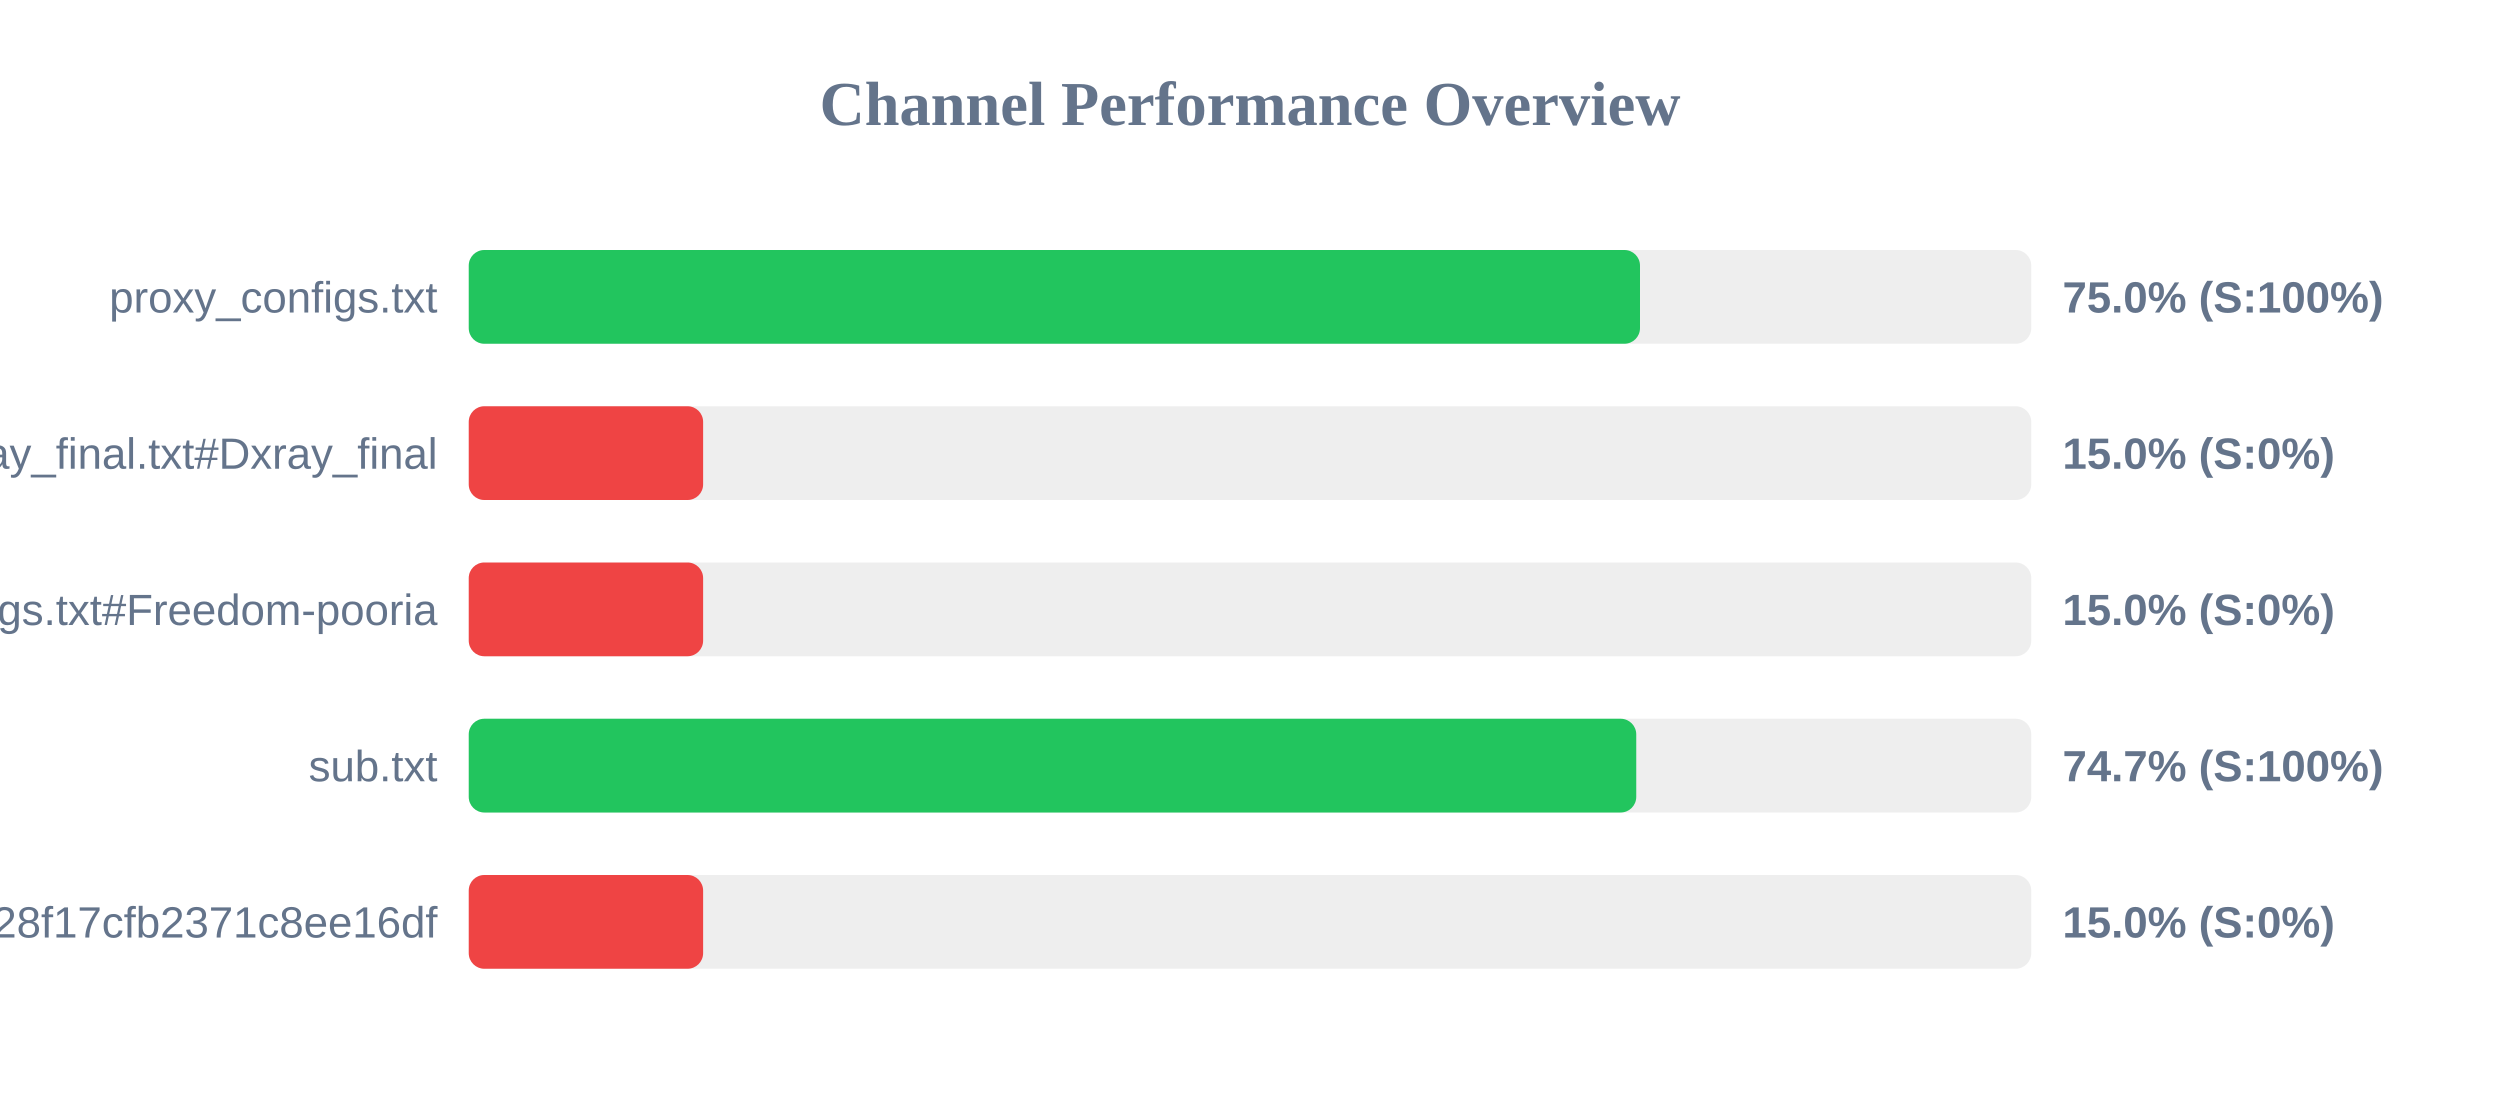
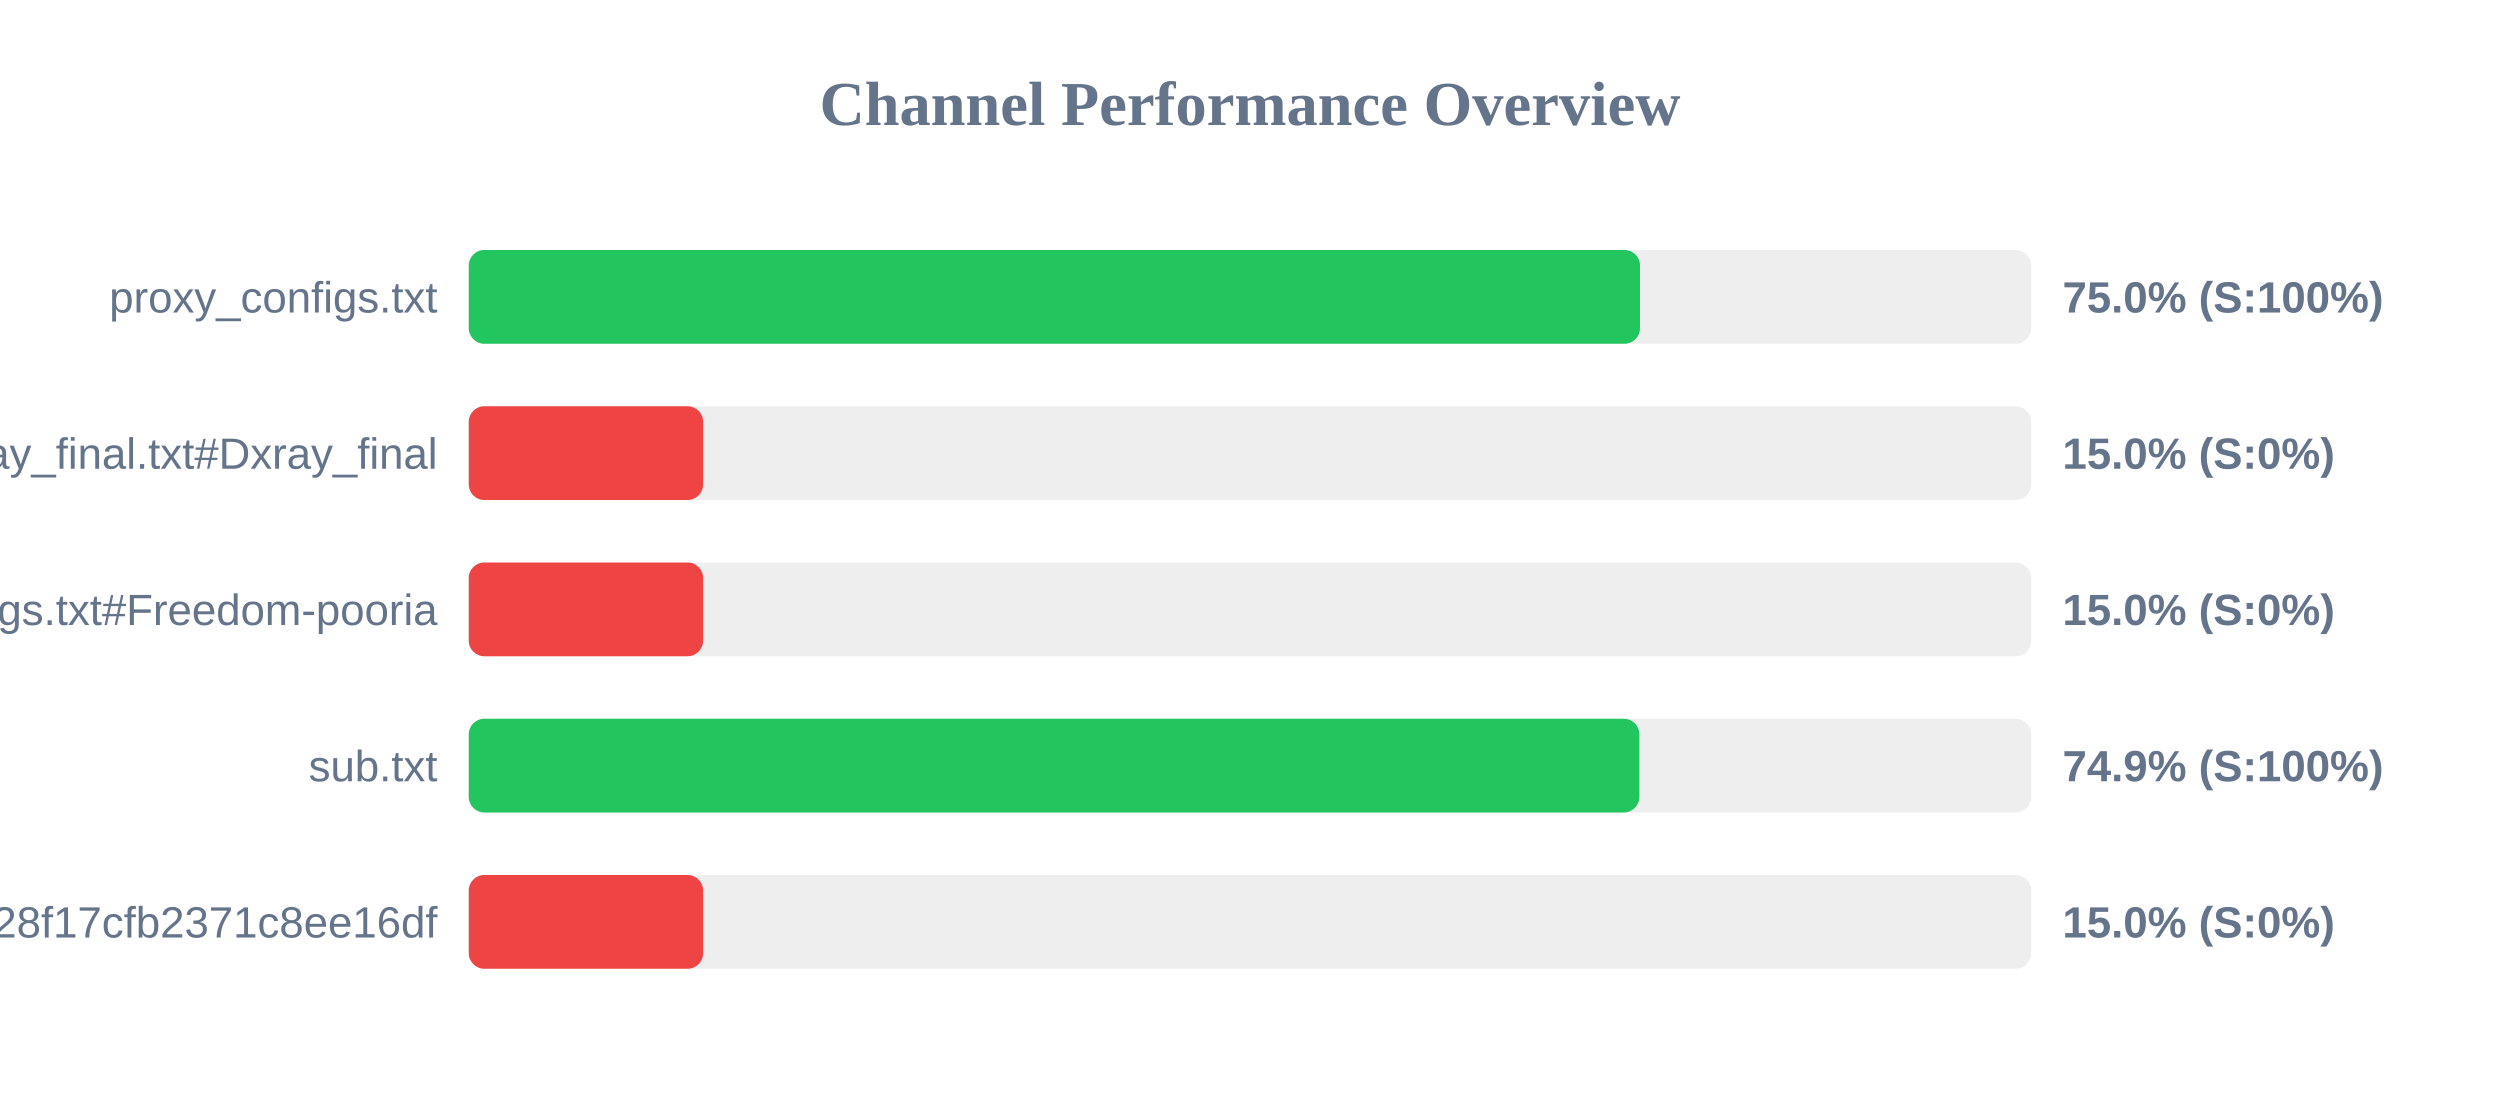
<svg xmlns="http://www.w3.org/2000/svg" width="800" height="350" version="1.1">
  <style>
        .row { font: 14px Arial; fill: #64748b; }
        .score { font: bold 14px Arial; fill: #64748b; }
    </style>
  <text x="400" y="40" text-anchor="middle" font-size="20px" font-weight="bold" fill="#64748b">Channel Performance Overview</text>
  <rect x="150" y="80" width="500" height="30" fill="#eee" rx="5" />
  <rect x="150" y="80" width="374.8" height="30" fill="#22c55e" rx="5" />
  <text x="140" y="100" text-anchor="end" class="row">proxy_configs.txt</text>
  <text x="660" y="100" text-anchor="start" class="score">75.0% (S:100%)</text>
  <rect x="150" y="130" width="500" height="30" fill="#eee" rx="5" />
  <rect x="150" y="130" width="75.0" height="30" fill="#ef4444" rx="5" />
  <text x="140" y="150" text-anchor="end" class="row">xray_final.txt#Dxray_final</text>
  <text x="660" y="150" text-anchor="start" class="score">15.0% (S:0%)</text>
  <rect x="150" y="180" width="500" height="30" fill="#eee" rx="5" />
  <rect x="150" y="180" width="75.0" height="30" fill="#ef4444" rx="5" />
  <text x="140" y="200" text-anchor="end" class="row">v2ray_configs.txt#Freedom-pooria</text>
  <text x="660" y="200" text-anchor="start" class="score">15.0% (S:0%)</text>
  <rect x="150" y="230" width="500" height="30" fill="#eee" rx="5" />
-   <rect x="150" y="230" width="373.6" height="30" fill="#22c55e" rx="5" />
+   <rect x="150" y="230" width="374.6" height="30" fill="#22c55e" rx="5" />
  <text x="140" y="250" text-anchor="end" class="row">sub.txt</text>
-   <text x="660" y="250" text-anchor="start" class="score">74.7% (S:100%)</text>
+   <text x="660" y="250" text-anchor="start" class="score">74.9% (S:100%)</text>
  <rect x="150" y="280" width="500" height="30" fill="#eee" rx="5" />
  <rect x="150" y="280" width="75.0" height="30" fill="#ef4444" rx="5" />
  <text x="140" y="300" text-anchor="end" class="row">?token=fedfed7b41b828f17cfb2371c8ee16df</text>
  <text x="660" y="300" text-anchor="start" class="score">15.0% (S:0%)</text>
</svg>
